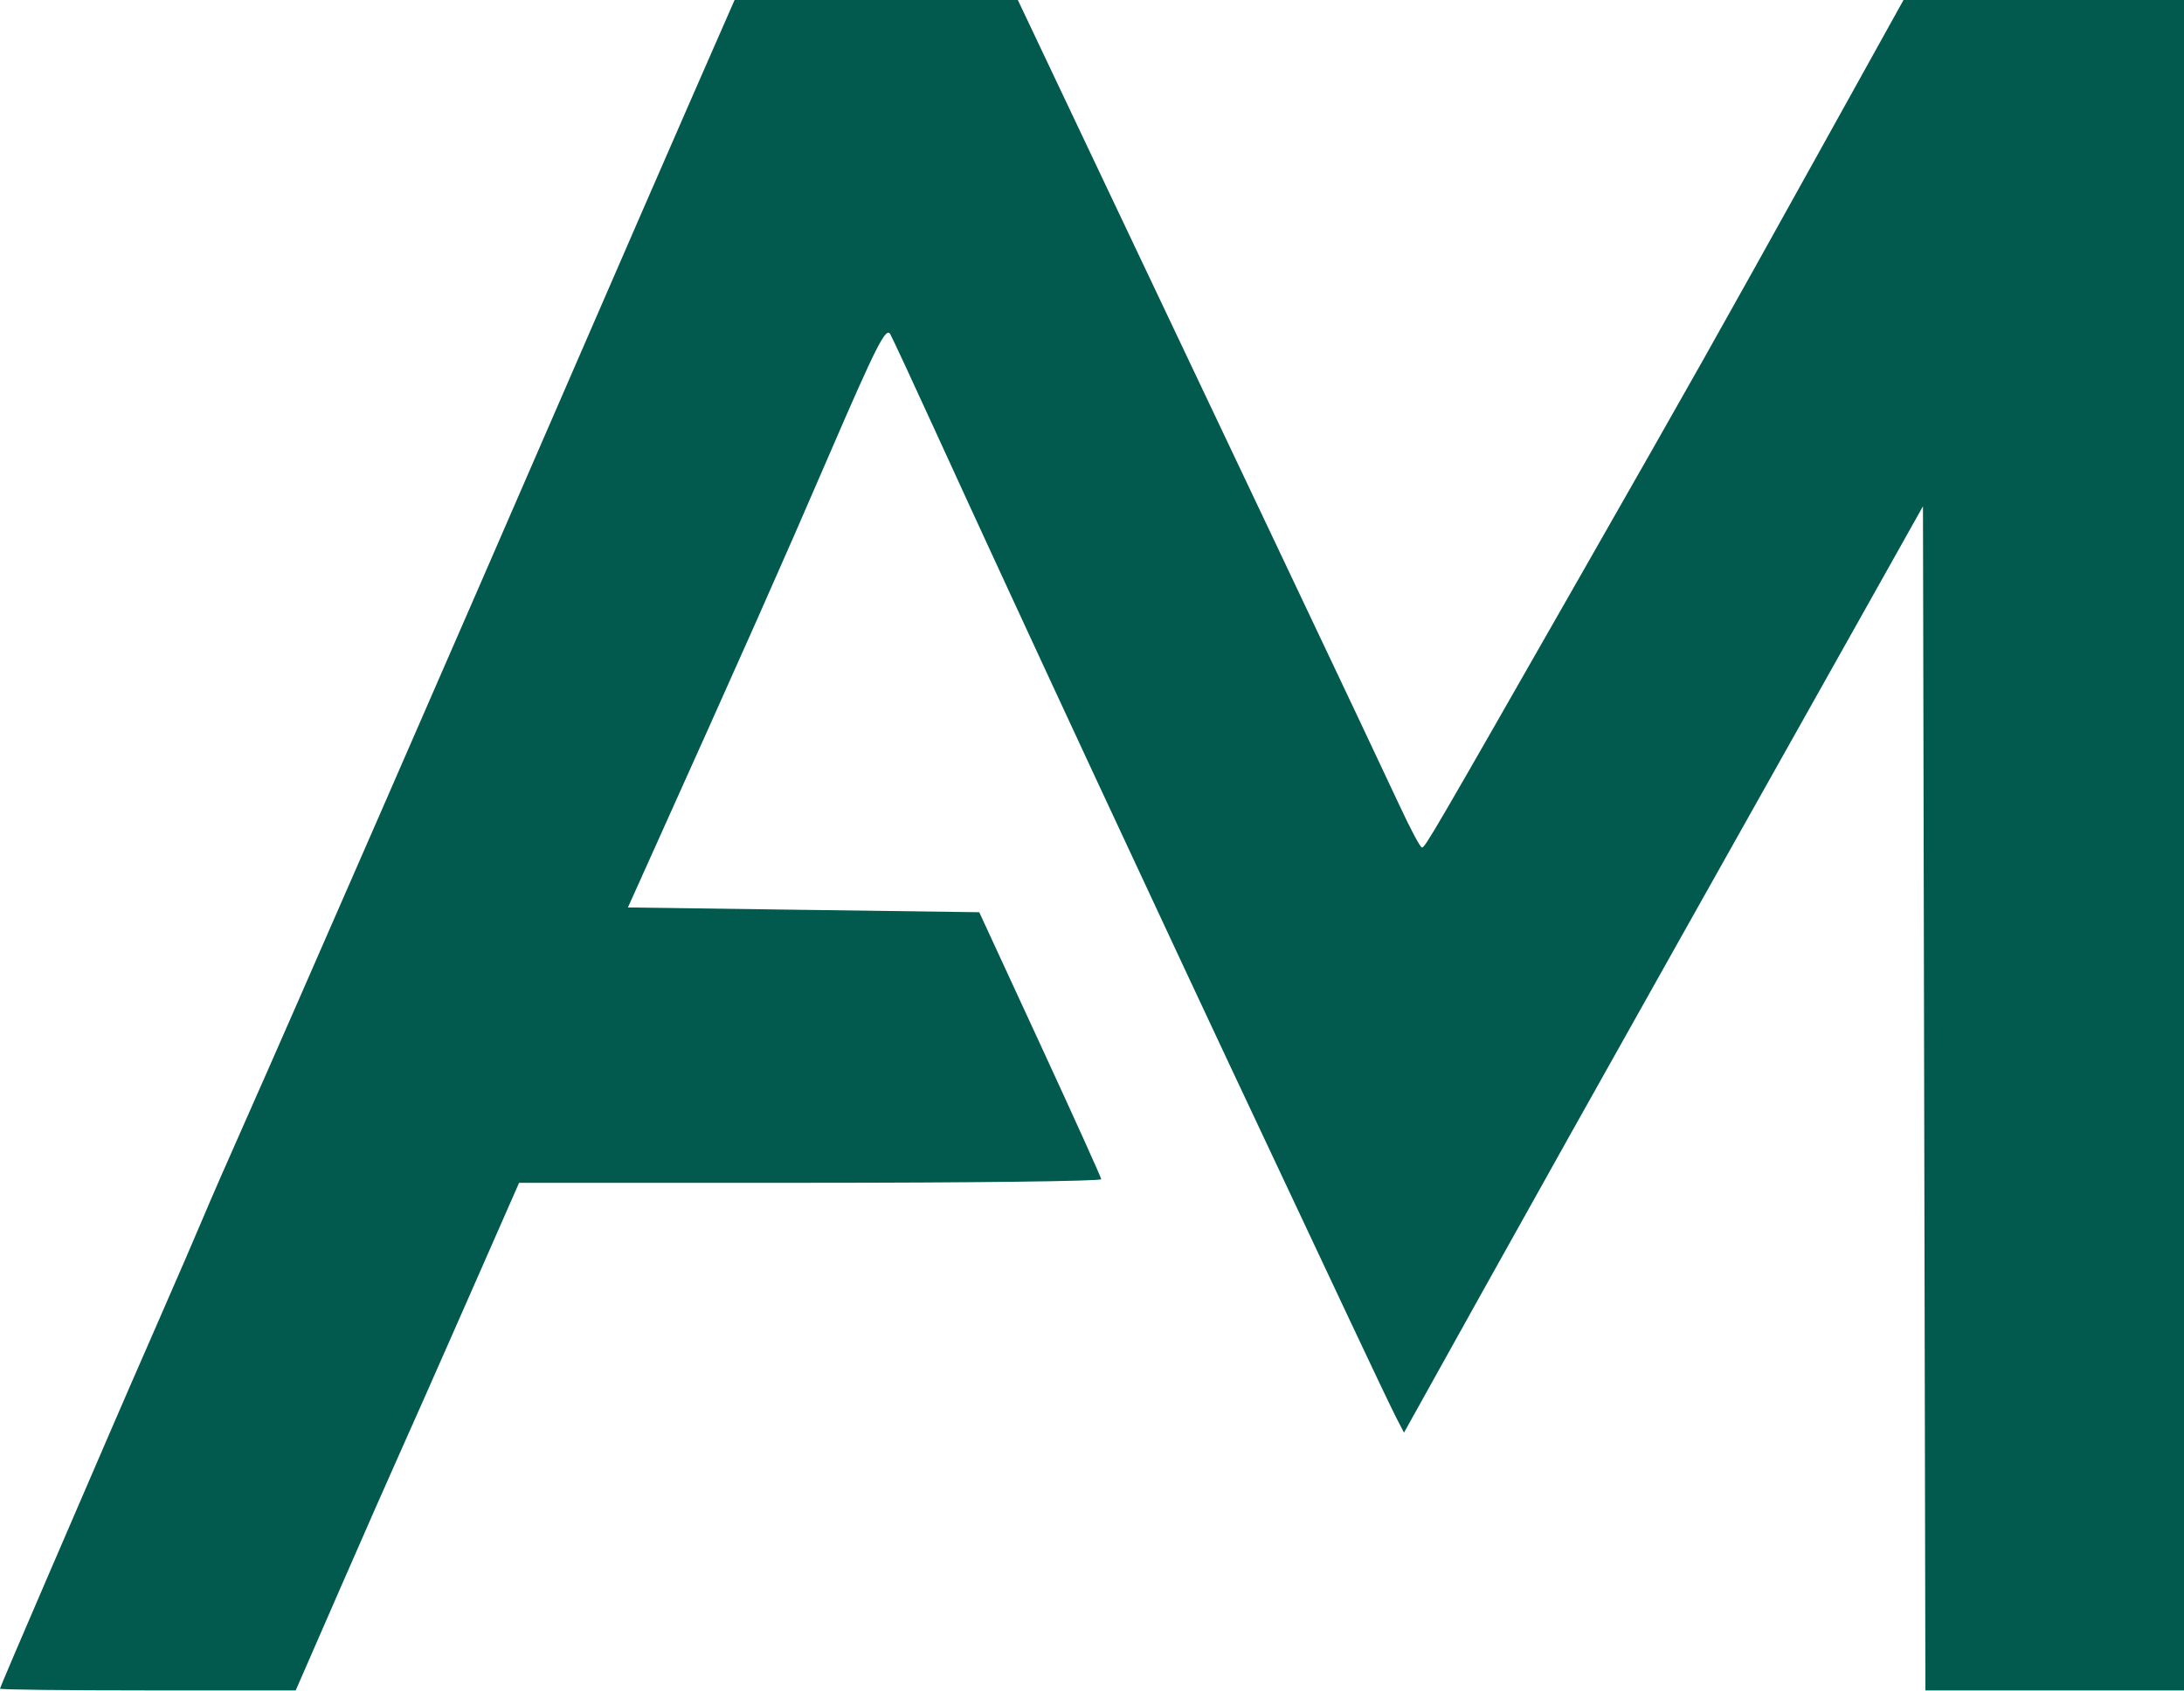
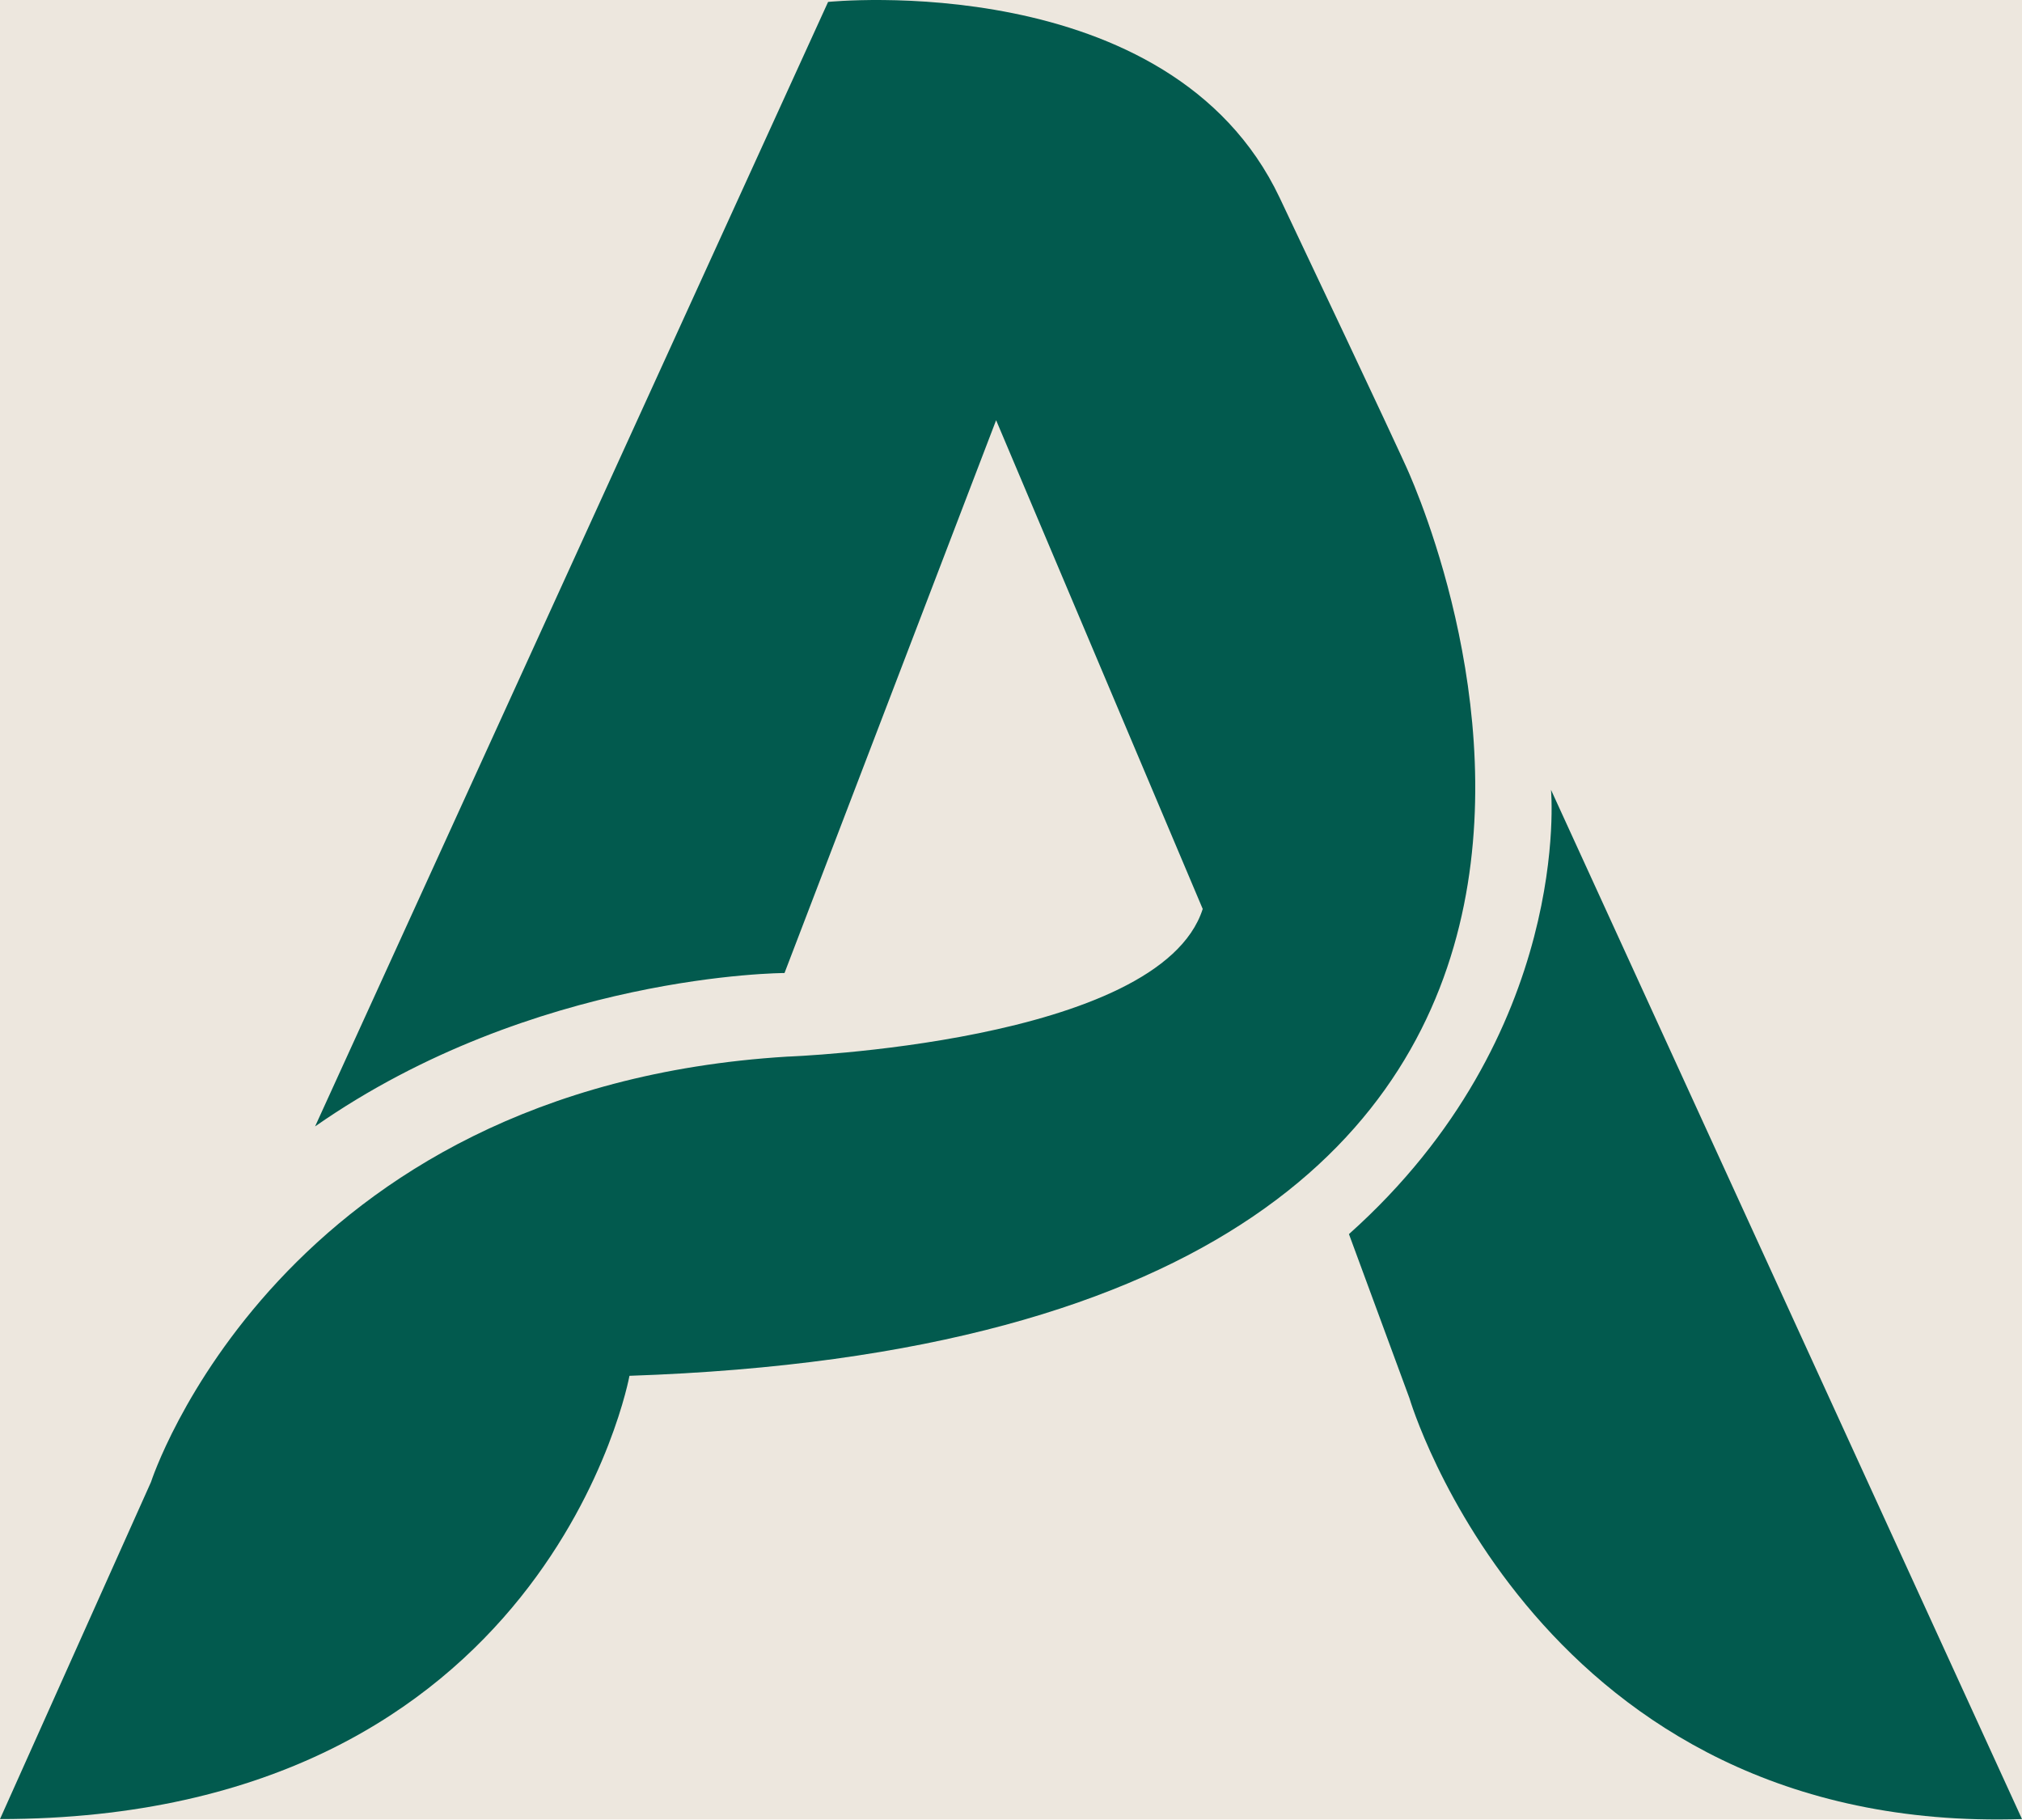
- <svg xmlns="http://www.w3.org/2000/svg" viewBox="269 324 456 353" width="456" height="353">
-   <path d="M 413.722 343.750 C 408.963 354.613, 397.361 381.275, 387.939 403 C 364.244 457.638, 328.524 539.467, 320.496 557.500 C 316.824 565.750, 312.790 574.975, 311.533 578 C 310.276 581.025, 305.995 590.925, 302.021 600 C 298.047 609.075, 293.542 619.425, 292.011 623 C 290.479 626.575, 284.675 640.029, 279.113 652.898 C 273.551 665.767, 269 676.454, 269 676.648 C 269 676.842, 282.892 677, 299.870 677 L 330.741 677 340.014 655.750 C 345.113 644.063, 350.711 631.350, 352.453 627.500 C 354.195 623.650, 360.516 609.362, 366.501 595.750 L 377.382 571 438.191 571 C 471.636 571, 498.968 570.663, 498.929 570.250 C 498.890 569.837, 493.143 557.125, 486.159 542 L 473.460 514.500 436.781 514 L 400.103 513.500 403.930 505 C 425.214 457.725, 431.861 442.756, 442.044 419.169 C 451.989 396.135, 454.009 392.148, 454.895 393.804 C 455.474 394.885, 459.724 404.034, 464.341 414.135 C 481.808 452.351, 512.031 517.345, 534.496 565 C 539.033 574.625, 546.380 590.241, 550.822 599.702 C 555.264 609.162, 559.628 618.314, 560.520 620.039 L 562.142 623.175 578.190 594.338 C 587.017 578.477, 605.367 545.700, 618.969 521.500 C 632.570 497.300, 649.729 466.750, 657.099 453.611 L 670.500 429.723 670.754 553.361 L 671.008 677 698.004 677 L 725 677 725 500.500 L 725 324 695.720 324 L 666.439 324 648.533 356.250 C 626.477 395.973, 623.183 401.818, 598.249 445.500 C 568.110 498.300, 566.548 500.979, 565.892 500.990 C 565.558 500.995, 563.459 497.063, 561.228 492.250 C 558.997 487.438, 548.203 464.600, 537.242 441.500 C 526.281 418.400, 509.259 382.512, 499.415 361.750 L 481.517 324 451.946 324 L 422.375 324 413.722 343.750" fill="#025A4E" />
+ <svg xmlns="http://www.w3.org/2000/svg" viewBox="102.41 0 849 763.88">
+   <rect x="102.41" y="0" width="849" height="763.88" fill="#EDE7DE" />
+   <path fill="#025a4e" d="M234.71 472.91 450.11.81s143.6-14.8 189.6 82.2 52.7 112 52.7 112S866.77 560.71 366.71 577.61c0 0-33.87 185.97-264.3 186.1l63.4-141.5s53.36-165.5 267.1-178.6c0 0 156.43-5.53 174.5-62l-86.75-205.19-88.85 232.09s-105.04.13-197.1 64.4z" />
+   <path fill="#025a4e" d="M951.41 763.71 753.65 331.6s9.32 102.42-84.84 186.52l25.4 68.89s53.96 183.23 257.2 176.7z" />
</svg>
